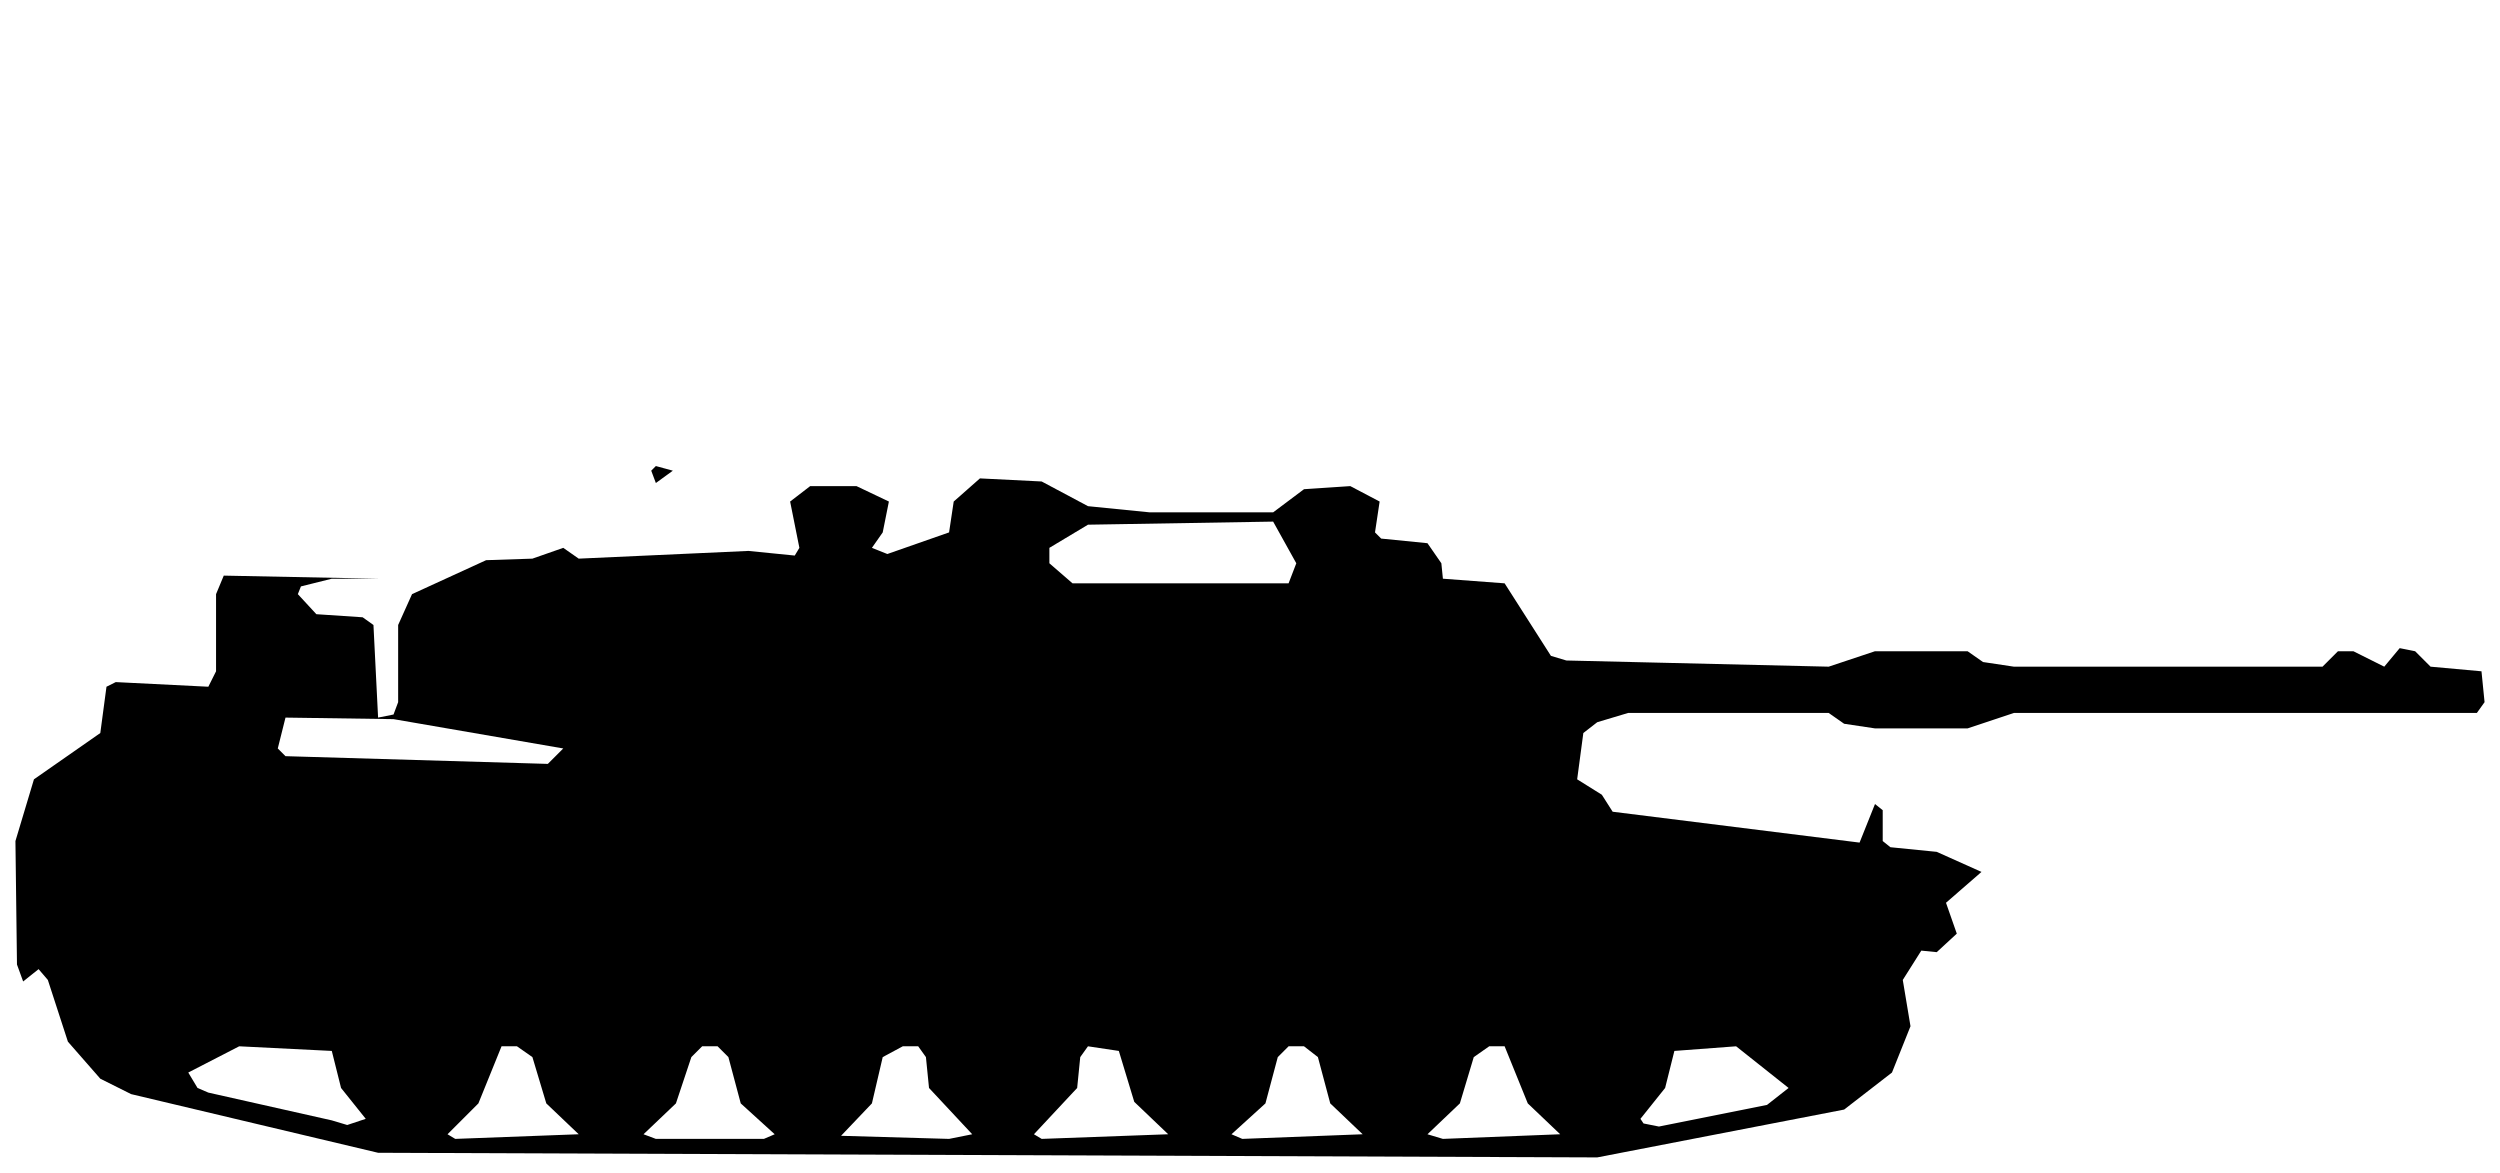
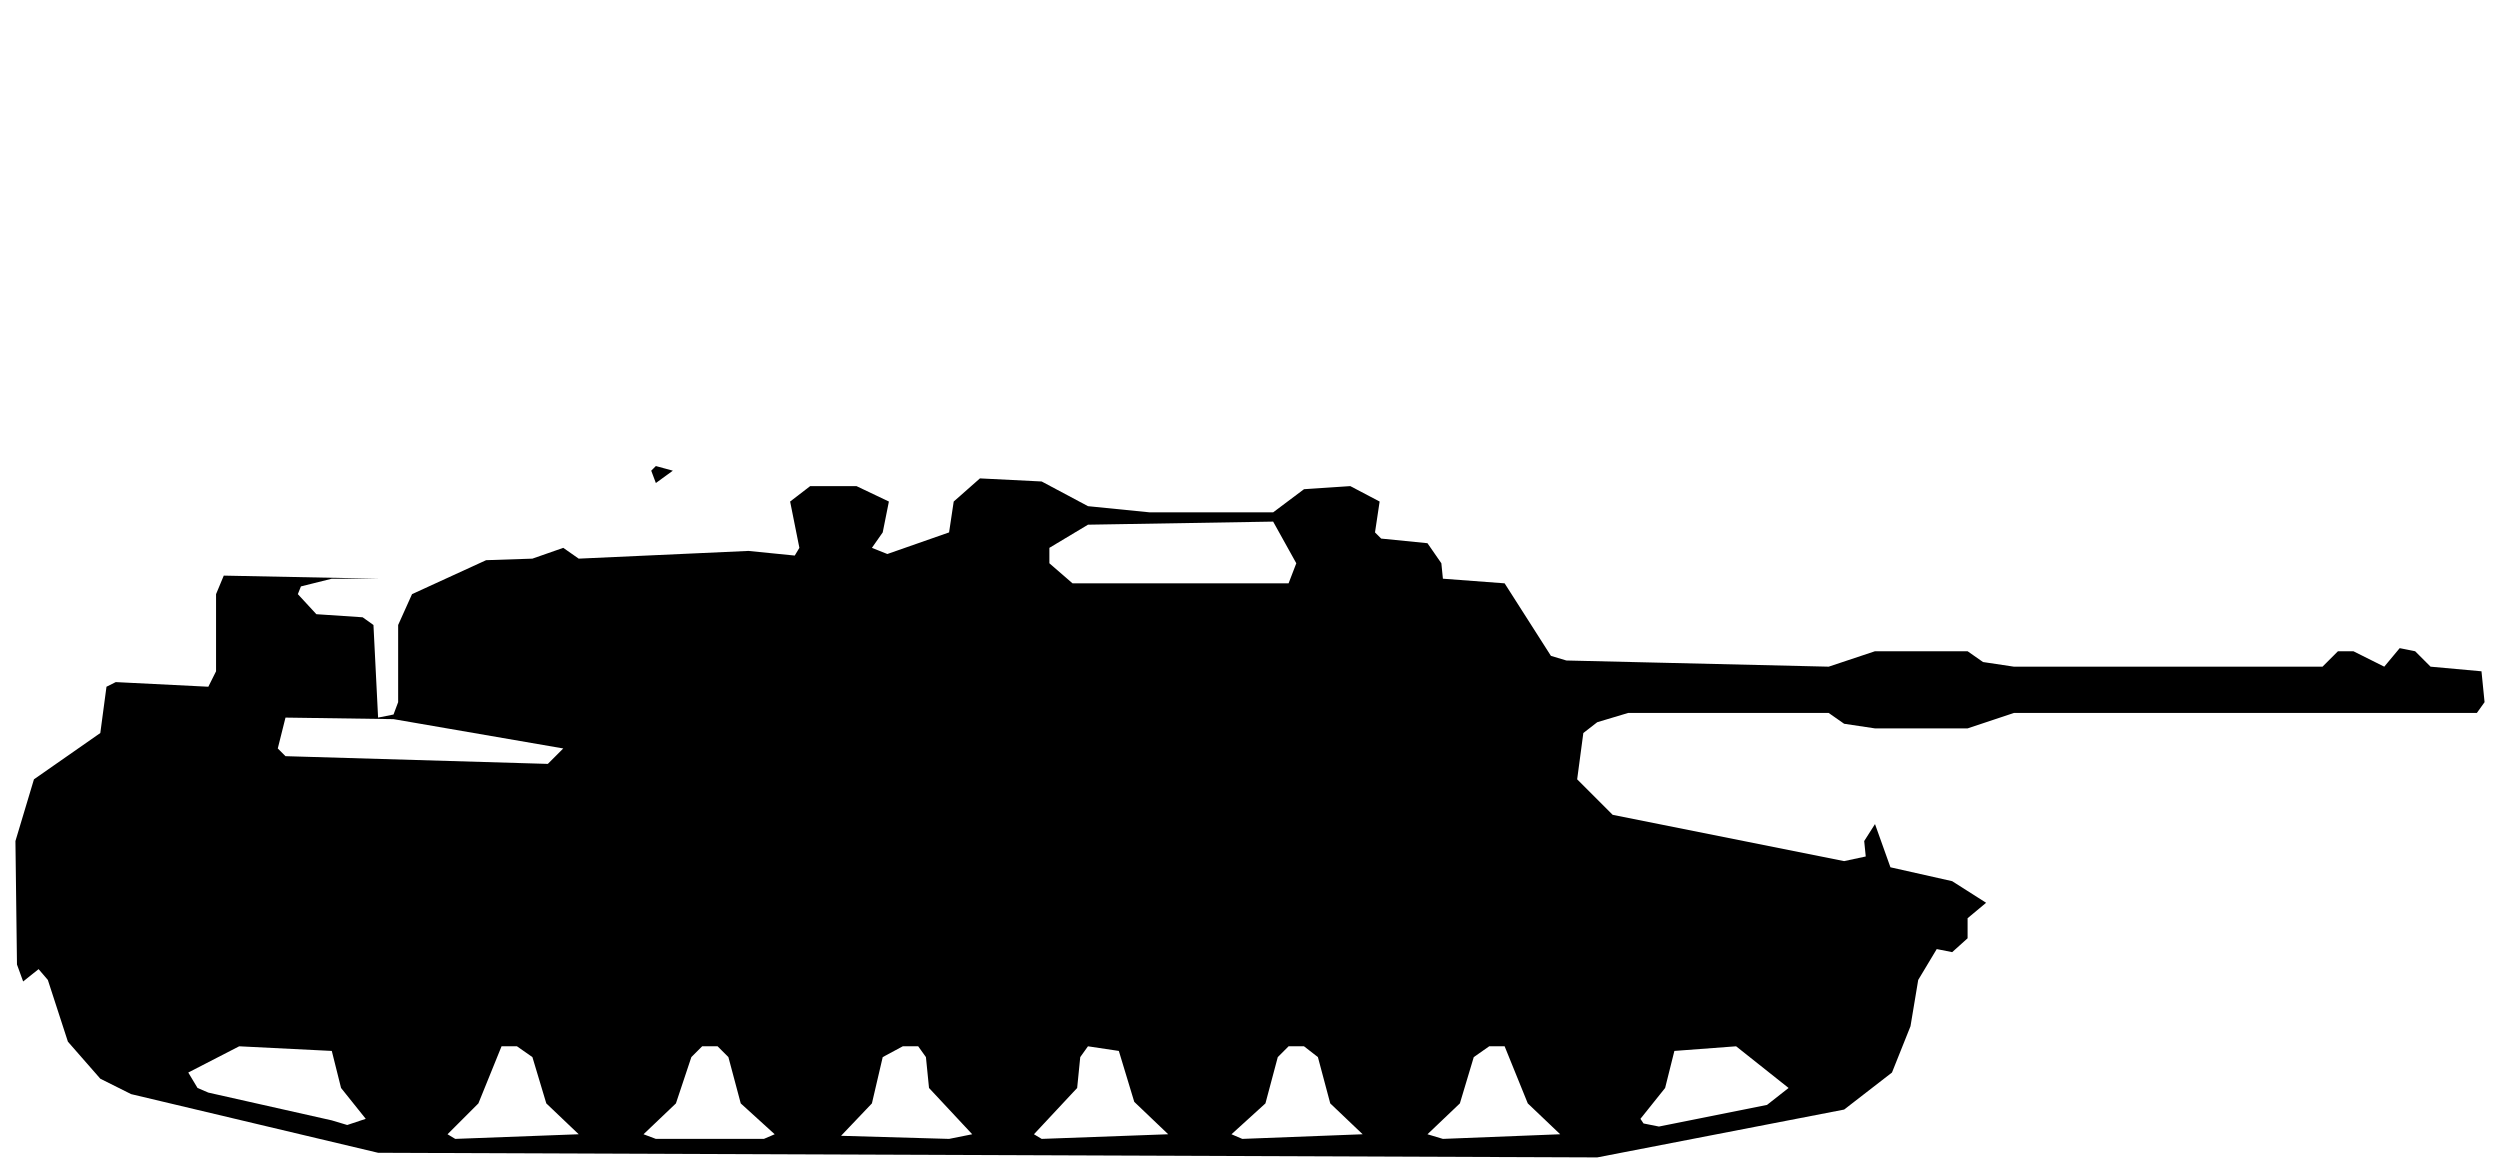
<svg xmlns="http://www.w3.org/2000/svg" viewBox="0 0 162 76" width="162" height="76" fill="currentColor" fill-rule="evenodd">
-   <path d="M24.5 74.7L103.5 75L119.5 71.9L122.6 69.5L123.8 66.5L123.3 63.5L124.5 61.6L125.5 61.7L126.8 60.5L126.1 58.5L128.4 56.5L125.5 55.2L122.5 54.9L122 54.5L122 52.5L121.5 52.1L120.5 54.6L104.5 52.6L103.8 51.5L102.2 50.5L102.6 47.5L103.5 46.8L105.5 46.2L118.5 46.2L119.5 46.9L121.5 47.2L127.5 47.2L130.5 46.2L160.5 46.2L161 45.5L160.8 43.5L157.5 43.2L156.5 42.2L155.5 42L154.5 43.2L152.5 42.2L151.5 42.2L150.5 43.2L130.5 43.2L128.5 42.9L127.5 42.2L121.5 42.2L118.5 43.2L101.5 42.8L100.5 42.5L97.5 37.8L93.5 37.5L93.4 36.5L92.5 35.2L89.5 34.9L89.1 34.5L89.4 32.5L87.5 31.5L84.5 31.7L82.5 33.2L74.5 33.2L70.5 32.8L67.5 31.2L63.5 31L61.8 32.5L61.5 34.5L57.5 35.9L56.5 35.5L57.2 34.5L57.6 32.5L55.5 31.5L52.5 31.5L51.2 32.5L51.8 35.5L51.5 36L48.5 35.7L37.5 36.2L36.5 35.5L34.5 36.2L31.5 36.3L26.7 38.5L25.8 40.5L25.8 45.5L25.5 46.3L24.5 46.5L24.2 40.5L23.5 40L20.5 39.8L19.3 38.5L19.5 38L21.5 37.5L24.5 37.5L14.5 37.3L14 38.5L14 43.5L13.5 44.5L7.5 44.2L6.9 44.5L6.5 47.5L2.2 50.5L1 54.5L1.1 62.5L1.5 63.6L2.5 62.8L3.1 63.5L4.4 67.5L6.5 69.9L8.5 70.9ZM29.5 73.8L29 73.5L31 71.5L32.5 67.8L33.5 67.8L34.5 68.5L35.4 71.5L37.5 73.5ZM42.5 73.8L41.7 73.5L43.8 71.5L44.8 68.5L45.5 67.8L46.5 67.8L47.2 68.5L48 71.5L50.2 73.5L49.5 73.8ZM54.5 73.6L56.5 71.5L57.2 68.5L58.5 67.8L59.5 67.8L60 68.5L60.2 70.5L63 73.5L61.5 73.8ZM67.5 73.8L67 73.5L69.8 70.5L70 68.5L70.5 67.8L72.5 68.1L73.5 71.4L75.7 73.5ZM80.5 73.8L79.8 73.5L82 71.5L82.8 68.5L83.5 67.8L84.5 67.8L85.4 68.5L86.2 71.5L88.3 73.5ZM93.5 73.8L92.5 73.5L94.6 71.5L95.5 68.5L96.5 67.8L97.5 67.8L99 71.5L101.1 73.5ZM21.5 72.6L13.5 70.8L12.8 70.5L12.2 69.5L15.5 67.8L21.5 68.1L22.1 70.5L23.7 72.5L22.5 72.9ZM106.5 72.8L106.3 72.5L107.9 70.5L108.5 68.1L112.5 67.8L115.9 70.5L114.5 71.6L107.5 73ZM18.5 49L18 48.5L18.5 46.5L25.5 46.6L36.5 48.5L35.5 49.5ZM69.5 37.8L68 36.5L68 35.5L70.5 34L82.5 33.8L84 36.5L83.5 37.8ZM42.5 31.3L43.6 30.5L42.5 30.2L42.2 30.5Z" />
+   <path d="M24.5 74.7L103.5 75L119.5 71.9L122.6 69.5L123.8 66.5L124.3 63.5L125.5 61.5L126.5 61.7L127.5 60.8L127.5 59.5L128.7 58.5L126.5 57.1L122.5 56.2L121.5 53.4L120.8 54.5L120.9 55.5L119.5 55.8L104.5 52.8L102.2 50.5L102.6 47.5L103.5 46.8L105.5 46.2L118.5 46.2L119.5 46.9L121.5 47.2L127.5 47.2L130.5 46.2L160.5 46.2L161 45.5L160.8 43.5L157.5 43.2L156.5 42.2L155.5 42L154.5 43.2L152.5 42.2L151.5 42.2L150.5 43.2L130.5 43.2L128.5 42.9L127.5 42.2L121.5 42.2L118.5 43.2L101.5 42.8L100.5 42.5L97.5 37.8L93.5 37.5L93.4 36.5L92.5 35.2L89.5 34.9L89.1 34.5L89.4 32.5L87.5 31.5L84.5 31.7L82.5 33.2L74.5 33.2L70.5 32.8L67.5 31.2L63.5 31L61.8 32.5L61.5 34.5L57.5 35.9L56.5 35.5L57.2 34.5L57.6 32.5L55.5 31.5L52.5 31.5L51.2 32.5L51.8 35.5L51.5 36L48.5 35.7L37.5 36.2L36.5 35.5L34.5 36.2L31.5 36.3L26.7 38.5L25.8 40.5L25.8 45.5L25.5 46.3L24.5 46.5L24.2 40.5L23.5 40L20.5 39.8L19.3 38.5L19.5 38L21.5 37.5L24.5 37.5L14.5 37.3L14 38.5L14 43.5L13.5 44.5L7.5 44.2L6.9 44.5L6.5 47.5L2.2 50.5L1 54.5L1.1 62.5L1.5 63.6L2.5 62.8L3.1 63.5L4.4 67.5L6.5 69.9L8.5 70.9ZM29.5 73.8L29 73.5L31 71.5L32.5 67.8L33.5 67.8L34.5 68.5L35.4 71.5L37.5 73.5ZM42.5 73.8L41.7 73.5L43.8 71.5L44.8 68.5L45.5 67.8L46.5 67.8L47.2 68.5L48 71.5L50.2 73.5L49.5 73.8ZM54.5 73.6L56.5 71.5L57.2 68.5L58.5 67.8L59.5 67.8L60 68.5L60.2 70.5L63 73.5L61.5 73.8ZM67.5 73.8L67 73.5L69.8 70.5L70 68.5L70.5 67.8L72.5 68.1L73.5 71.4L75.7 73.5ZM80.5 73.8L79.8 73.5L82 71.5L82.8 68.5L83.5 67.8L84.5 67.8L85.4 68.5L86.2 71.5L88.3 73.5ZM93.5 73.8L92.5 73.5L94.6 71.5L95.5 68.5L96.5 67.8L97.5 67.8L99 71.5L101.1 73.5ZM21.5 72.6L13.5 70.8L12.8 70.5L12.2 69.5L15.5 67.8L21.5 68.1L22.1 70.5L23.7 72.5L22.5 72.9ZM106.5 72.8L106.3 72.5L107.9 70.5L108.5 68.1L112.5 67.8L115.9 70.5L114.5 71.6L107.5 73ZM18.5 49L18 48.5L18.5 46.5L25.5 46.6L36.5 48.5L35.5 49.5ZM69.5 37.8L68 36.5L68 35.5L70.5 34L82.5 33.8L84 36.5L83.5 37.8ZM42.5 31.3L43.6 30.5L42.5 30.2L42.2 30.5Z" />
</svg>
